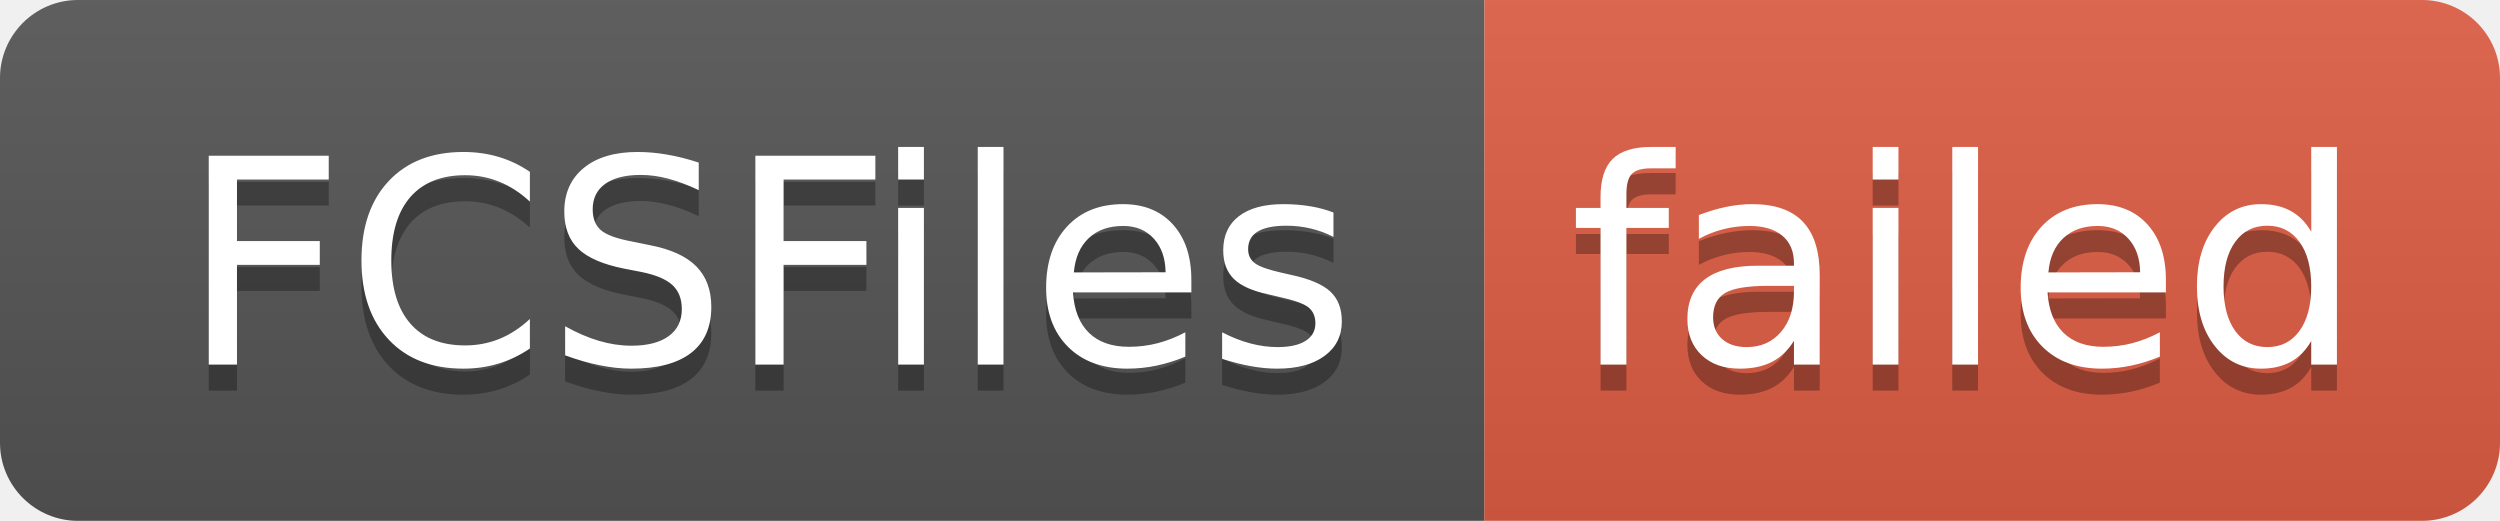
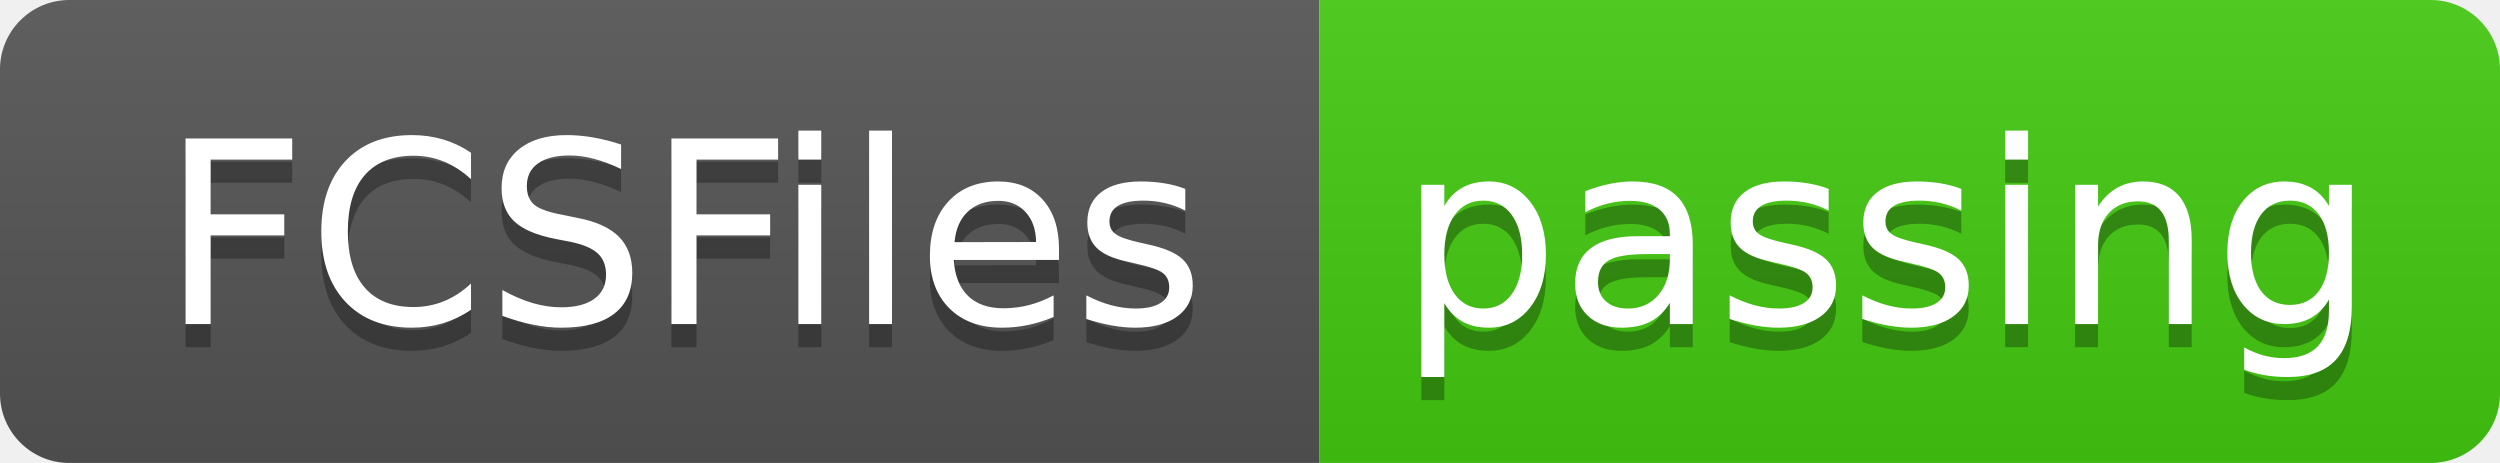
- <svg xmlns="http://www.w3.org/2000/svg" width="96" height="20" role="img" aria-label="FCSFiles: failed">
+ <svg xmlns="http://www.w3.org/2000/svg" width="108" height="20" role="img" aria-label="FCSFiles: passing">
  <linearGradient id="s" x2="0" y2="100%">
    <stop offset="0" stop-color="#bbb" stop-opacity=".1" />
    <stop offset="1" stop-opacity=".1" />
  </linearGradient>
  <clipPath id="r">
-     <rect width="96" height="20" rx="3" fill="#fff" />
+     <rect width="108" height="20" rx="3" fill="#fff" />
  </clipPath>
  <g clip-path="url(#r)">
    <rect width="57" height="20" fill="#555" />
-     <rect x="57" width="39" height="20" fill="#e05d44" />
-     <rect width="96" height="20" fill="url(#s)" />
+     <rect x="57" width="51" height="20" fill="#4c1" />
+     <rect width="108" height="20" fill="url(#s)" />
  </g>
  <g fill="#fff" text-anchor="middle" font-family="Verdana,Geneva,DejaVu Sans,sans-serif" text-rendering="geometricPrecision" font-size="110">
    <text aria-hidden="true" x="295" y="150" fill="#010101" fill-opacity=".3" transform="scale(.1)" textLength="470">FCSFiles</text>
    <text x="295" y="140" transform="scale(.1)" fill="#fff" textLength="470">FCSFiles</text>
-     <text aria-hidden="true" x="755" y="150" fill="#010101" fill-opacity=".3" transform="scale(.1)" textLength="290">failed</text>
-     <text x="755" y="140" transform="scale(.1)" fill="#fff" textLength="290">failed</text>
+     <text aria-hidden="true" x="815" y="150" fill="#010101" fill-opacity=".3" transform="scale(.1)" textLength="410">passing</text>
+     <text x="815" y="140" transform="scale(.1)" fill="#fff" textLength="410">passing</text>
  </g>
</svg>
